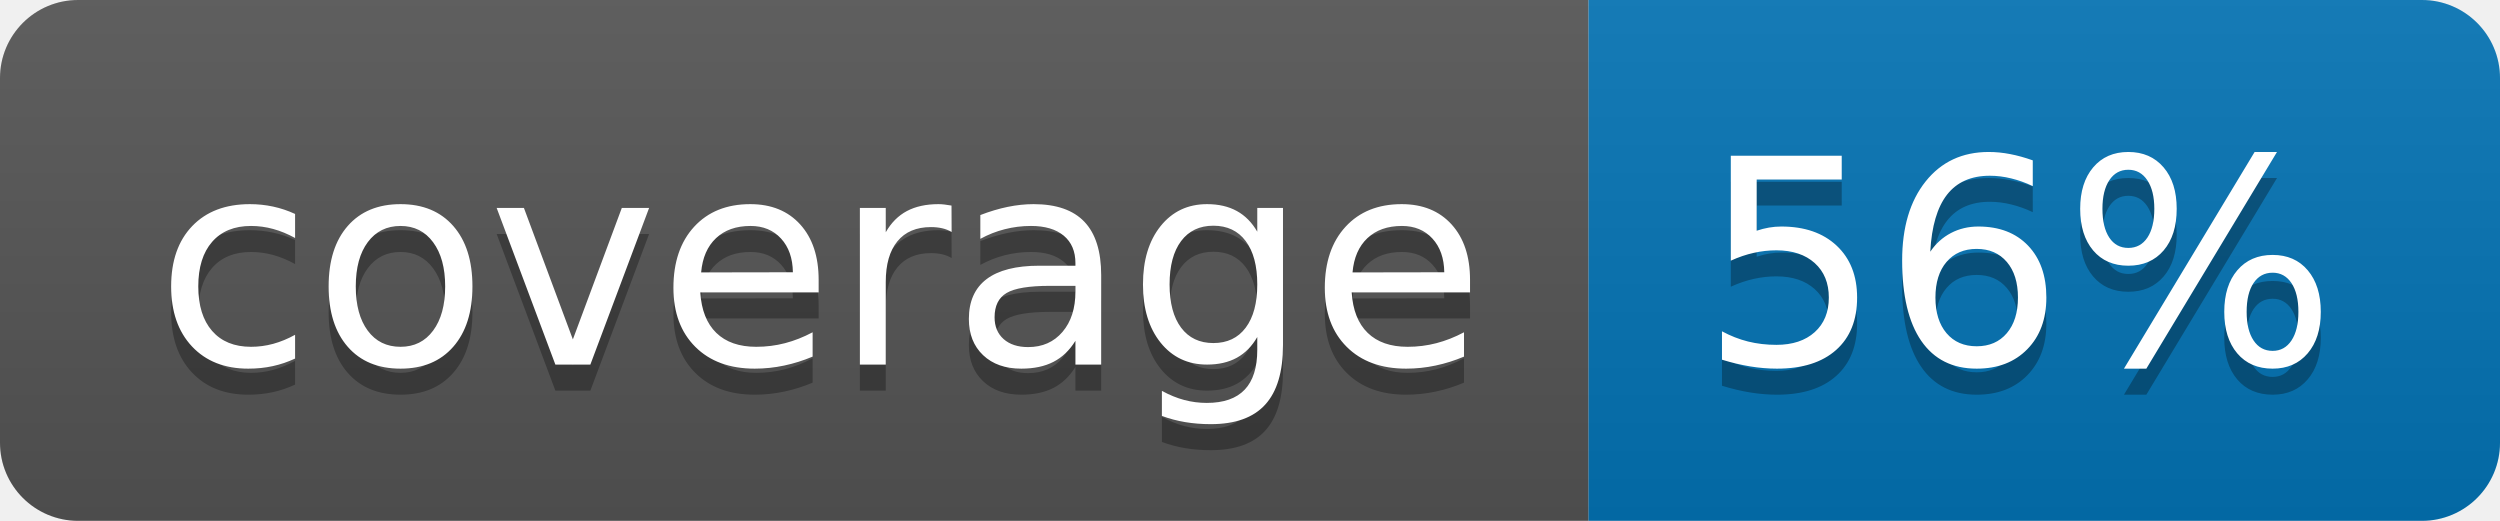
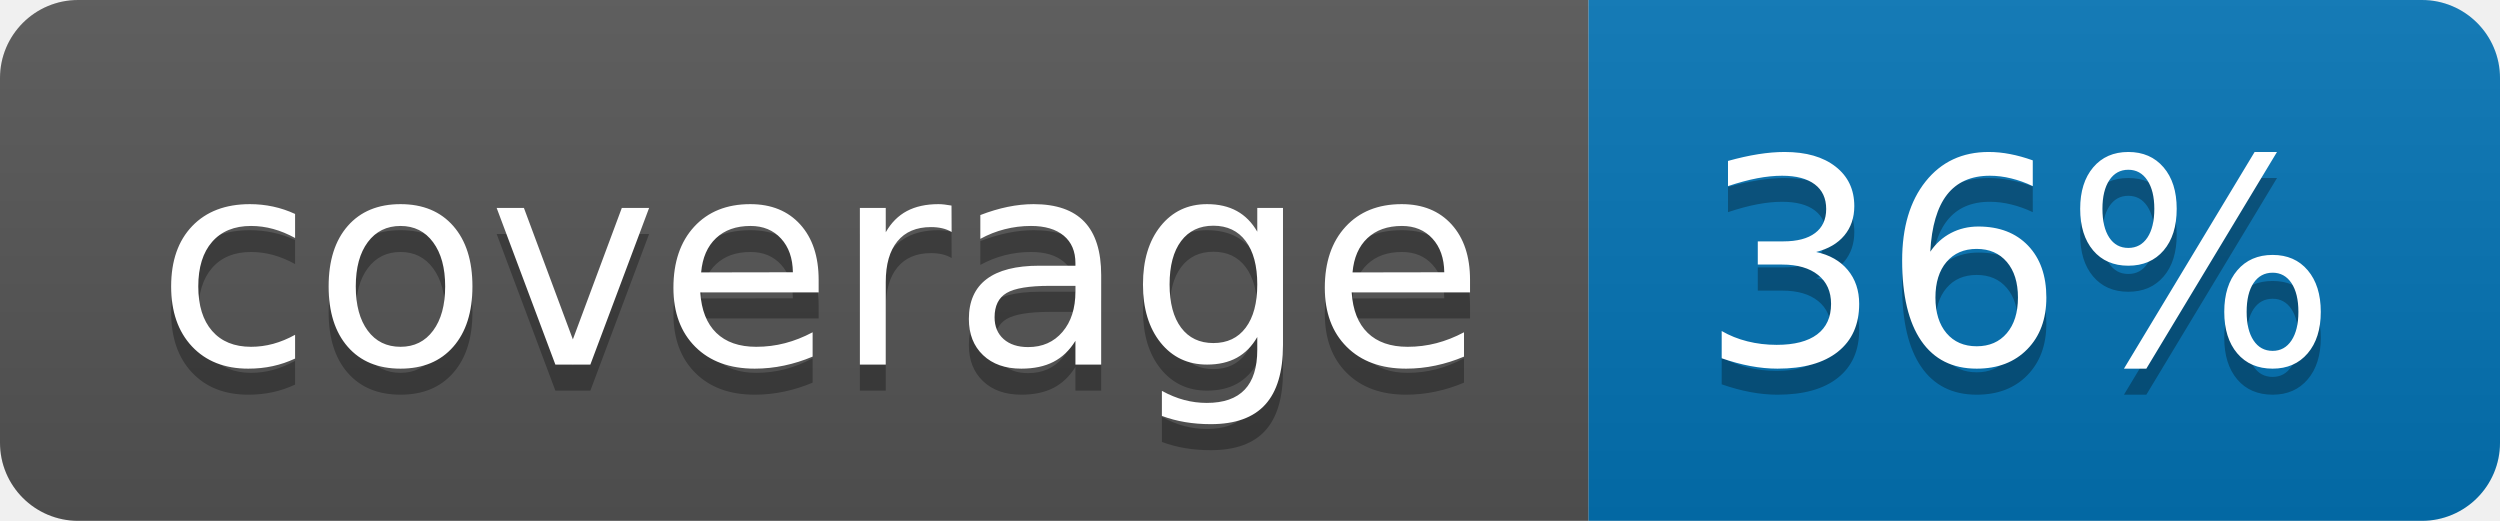
<svg xmlns="http://www.w3.org/2000/svg" width="96" height="20">
  <linearGradient id="b" x2="0" y2="100%">
    <stop offset="0" stop-color="#bbb" stop-opacity=".1" />
    <stop offset="1" stop-opacity=".1" />
  </linearGradient>
  <clipPath id="a">
    <rect width="96" height="20" rx="3" fill="#fff" />
  </clipPath>
  <g clip-path="url(#a)">
    <path fill="#555" d="M0 0h61v20H0z" />
    <path fill="#0374B5" d="M61 0h35v20H61z" />
    <path fill="url(#b)" d="M0 0h96v20H0z" />
  </g>
  <g fill="#fff" text-anchor="middle" font-family="DejaVu Sans,Verdana,Geneva,sans-serif" font-size="110">
    <text x="315" y="150" fill="#010101" fill-opacity=".3" transform="scale(.1)" textLength="510">coverage</text>
    <text x="315" y="140" transform="scale(.1)" textLength="510">coverage</text>
-     <text x="775" y="150" fill="#010101" fill-opacity=".3" transform="scale(.1)" textLength="250">56%</text>
-     <text x="775" y="140" transform="scale(.1)" textLength="250">56%</text>
+     <text x="775" y="150" fill="#010101" fill-opacity=".3" transform="scale(.1)" textLength="250">36%</text>
+     <text x="775" y="140" transform="scale(.1)" textLength="250">36%</text>
  </g>
</svg>
